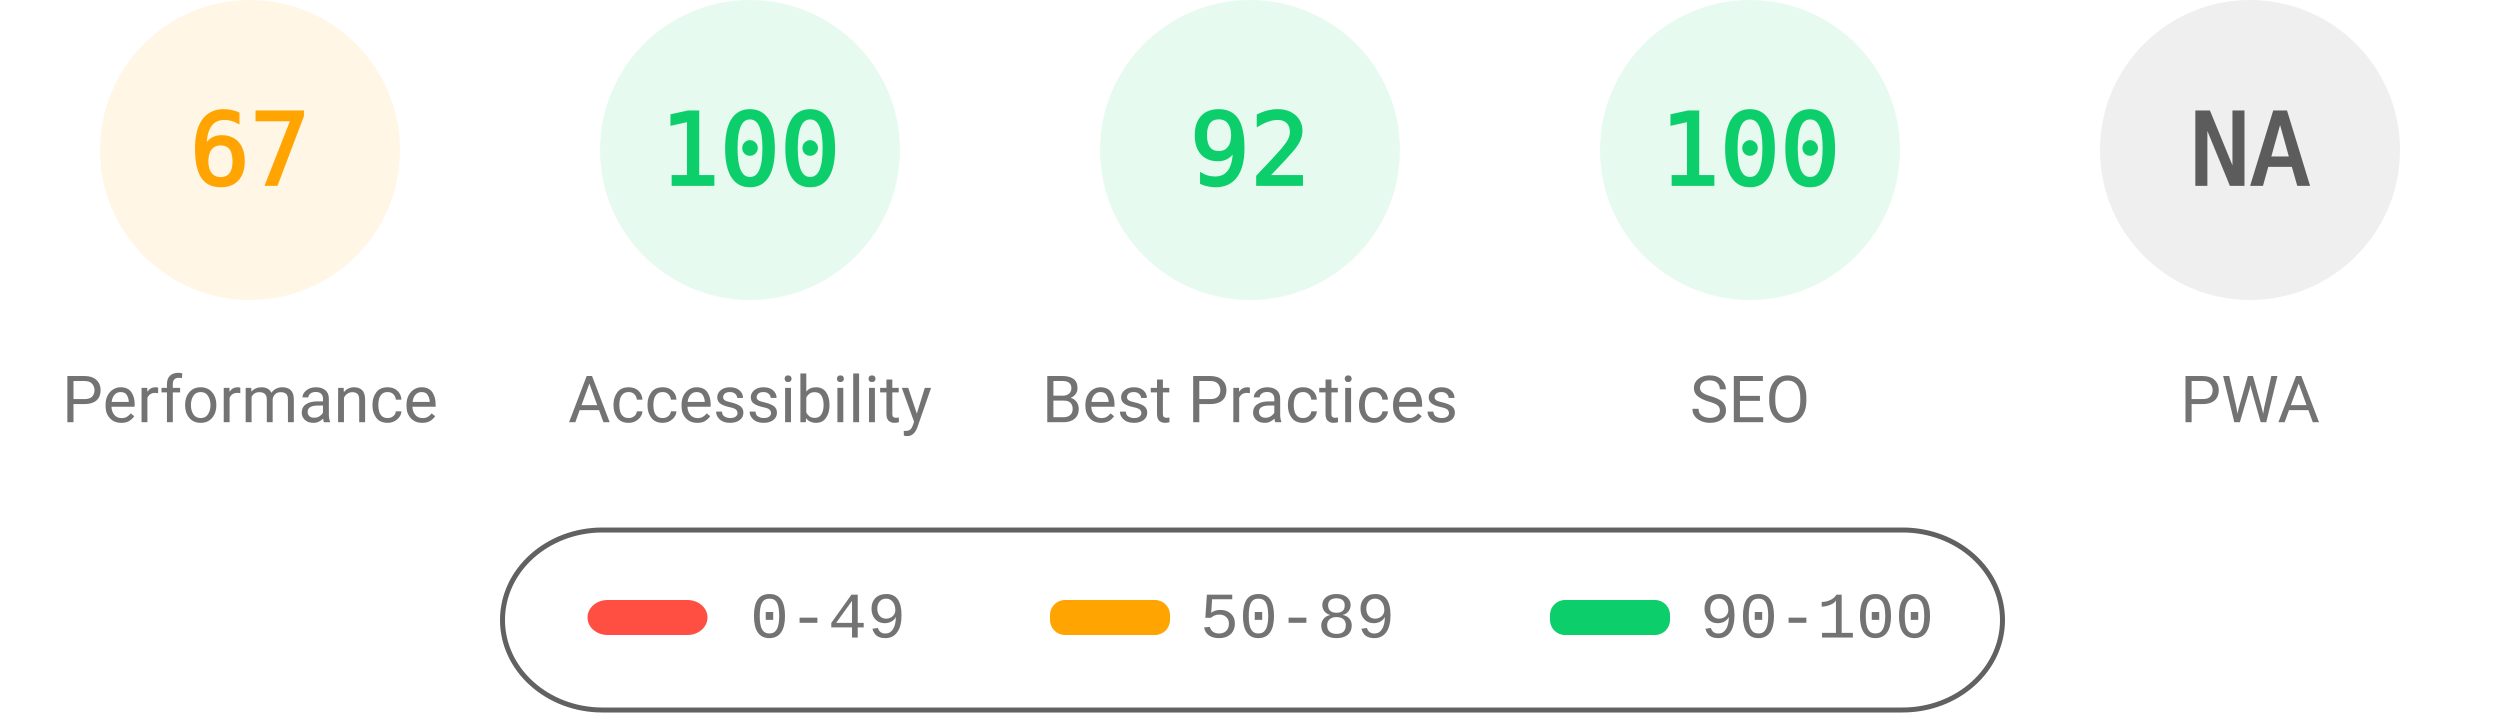
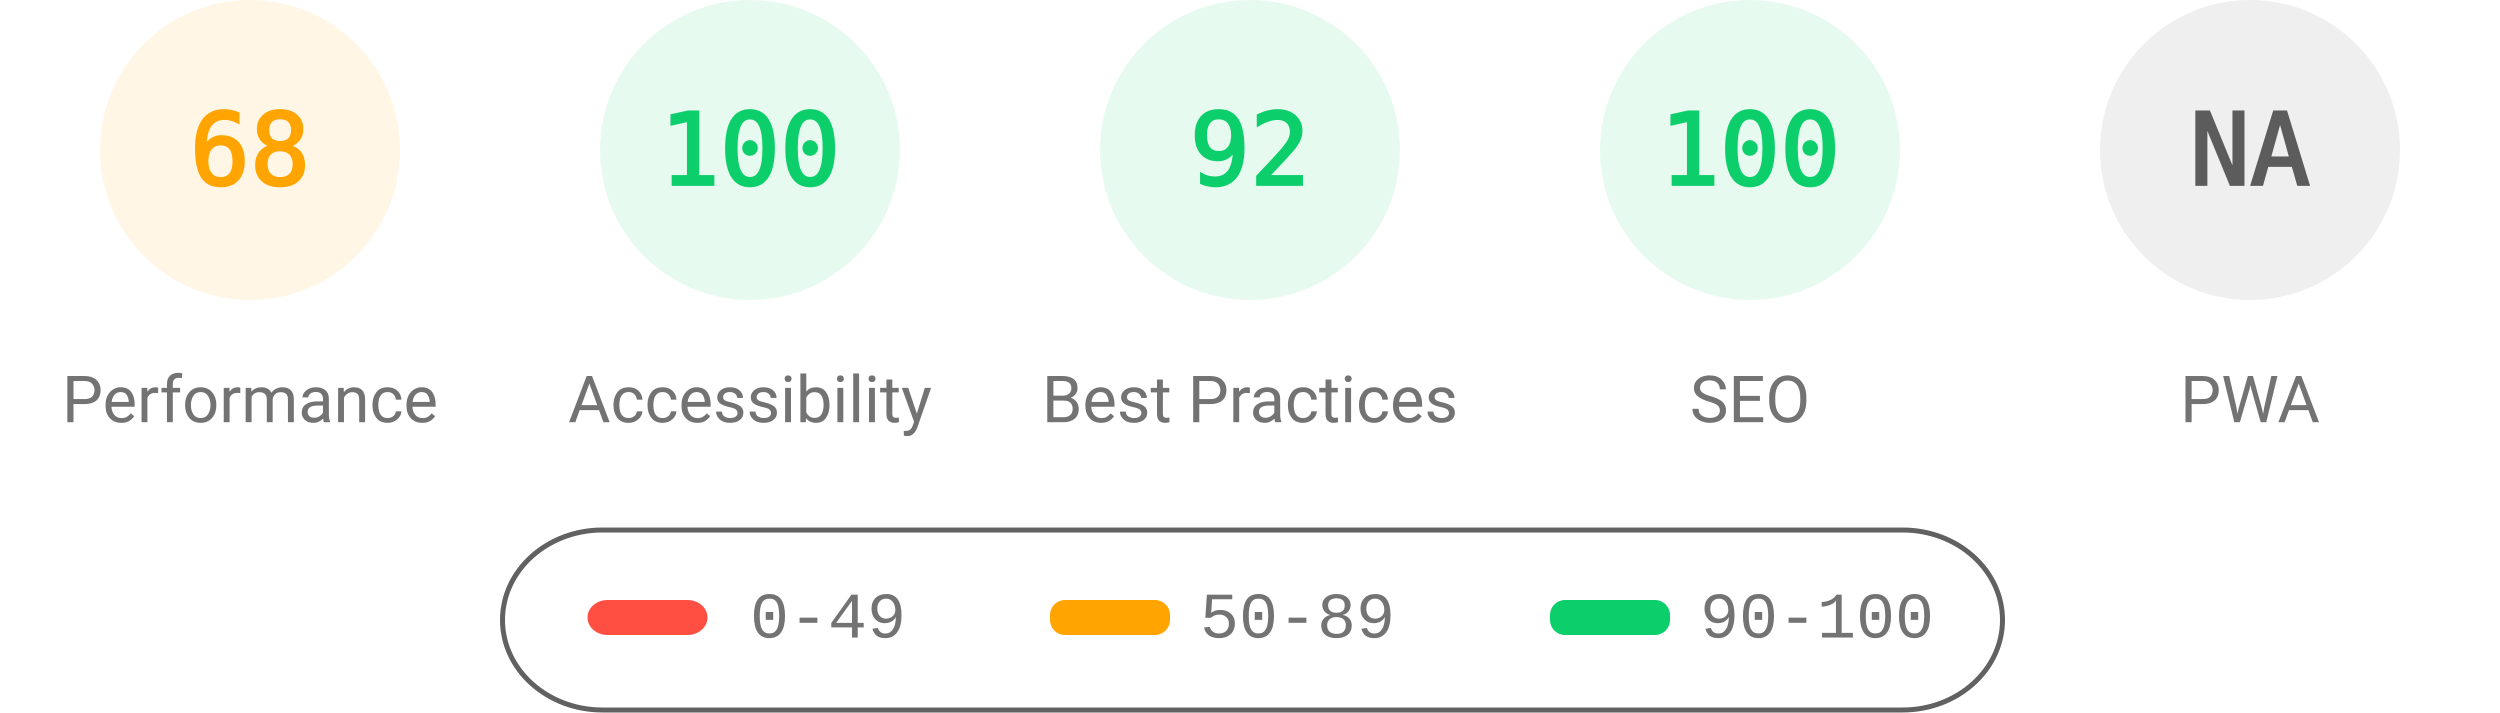
<svg xmlns="http://www.w3.org/2000/svg" fill="none" width="1000" height="285">
  <style>.gauge-base{opacity:.1}.gauge-arc{fill:none;animation-delay:250ms;stroke-linecap:round;transform:rotate(-90deg);transform-origin:100px 60px;animation:load-gauge 1s ease forwards}.guage-text{font-size:40px;font-family:monospace;text-align:center}.guage-red{color:#ff4e42;fill:#ff4e42;stroke:#ff4e42}.guage-orange{color:#ffa400;fill:#ffa400;stroke:#ffa400}.guage-green{color:#0cce6b;fill:#0cce6b;stroke:#0cce6b}.guage-undefined{color:#5c5c5c;fill:#5c5c5c;stroke:#5c5c5c}.guage-title{color:#737373;fill:#737373;stroke:none;font-size:26px;line-height:26px;font-family:Roboto,Halvetica,Arial,sans-serif}@keyframes load-gauge{from{stroke-dasharray:0 352.858}}</style>
  <svg class="guage-div guage-perf guage-orange" viewBox="0 0 200 200" width="200" height="200">
    <circle class="gauge-base" r="56" cx="100" cy="60" stroke-width="8" />
-     <circle class="gauge-arc guage-arc-1" r="56" cx="100" cy="60" stroke-width="8" style="stroke-dasharray:235.745,351.858" />
-     <text class="guage-text" x="100" y="60" alignment-baseline="central" dominant-baseline="central" text-anchor="middle">67</text>
+     <circle class="gauge-arc guage-arc-1" r="56" cx="100" cy="60" stroke-width="8" style="stroke-dasharray:239.263,351.858" />
+     <text class="guage-text" x="100" y="60" alignment-baseline="central" dominant-baseline="central" text-anchor="middle">68</text>
    <text class="guage-title" x="100" y="160" alignment-baseline="central" dominant-baseline="central" text-anchor="middle">Performance</text>
  </svg>
  <svg class="guage-div guage-acc guage-green" viewBox="0 0 200 200" width="200" height="200" x="200">
    <circle class="gauge-base" r="56" cx="100" cy="60" stroke-width="8" />
    <circle class="gauge-arc guage-arc-2" r="56" cx="100" cy="60" stroke-width="8" style="stroke-dasharray:351.858,351.858" />
    <text class="guage-text" x="100" y="60" alignment-baseline="central" dominant-baseline="central" text-anchor="middle">100</text>
    <text class="guage-title" x="100" y="160" alignment-baseline="central" dominant-baseline="central" text-anchor="middle">Accessibility</text>
  </svg>
  <svg class="guage-div guage-best guage-green" viewBox="0 0 200 200" width="200" height="200" x="400">
    <circle class="gauge-base" r="56" cx="100" cy="60" stroke-width="8" />
    <circle class="gauge-arc guage-arc-3" r="56" cx="100" cy="60" stroke-width="8" style="stroke-dasharray:323.709,351.858" />
    <text class="guage-text" x="100" y="60" alignment-baseline="central" dominant-baseline="central" text-anchor="middle">92</text>
    <text class="guage-title" x="100" y="160" alignment-baseline="central" dominant-baseline="central" text-anchor="middle">Best Practices</text>
  </svg>
  <svg class="guage-div guage-seo guage-green" viewBox="0 0 200 200" width="200" height="200" x="600">
    <circle class="gauge-base" r="56" cx="100" cy="60" stroke-width="8" />
    <circle class="gauge-arc guage-arc-4" r="56" cx="100" cy="60" stroke-width="8" style="stroke-dasharray:351.858,351.858" />
    <text class="guage-text" x="100" y="60" alignment-baseline="central" dominant-baseline="central" text-anchor="middle">100</text>
    <text class="guage-title" x="100" y="160" alignment-baseline="central" dominant-baseline="central" text-anchor="middle">SEO</text>
  </svg>
  <svg class="guage-div guage-pwa guage-undefined" viewBox="0 0 200 200" width="200" height="200" x="800">
    <circle class="gauge-base" r="56" cx="100" cy="60" stroke-width="8" />
    <circle class="gauge-arc guage-arc-4" r="56" cx="100" cy="60" stroke-width="8" style="stroke-dasharray:351.858,351.858" />
    <text class="guage-text" x="100" y="60" alignment-baseline="central" dominant-baseline="central" text-anchor="middle">NA</text>
    <text class="guage-title" x="100" y="160" alignment-baseline="central" dominant-baseline="central" text-anchor="middle">PWA</text>
  </svg>
  <svg width="604" height="76" x="200" y="210">
    <path fill="none" id="canvas_background" d="M-1-1h604v80H-1z" />
    <rect fill-opacity="0" stroke="#616161" stroke-width="2" rx="40" id="svg_2" height="72" width="600" y="2" x="1" fill="#000" />
    <rect stroke="#000" rx="8" id="svg_3" height="14" width="48" y="30" x="35" stroke-opacity="null" stroke-width="0" fill="#ff4e42" />
    <rect stroke="#000" rx="6" id="svg_4" height="14" width="48" y="30" x="220" stroke-opacity="null" stroke-width="0" fill="#ffa400" />
    <rect stroke="#000" rx="6" id="svg_5" height="14" width="48" y="30" x="420" stroke-opacity="null" stroke-width="0" fill="#0cce6b" />
    <text xml:space="preserve" text-anchor="start" font-family="'Courier New', Courier, monospace" font-size="26" id="svg_6" y="45" x="100" stroke-opacity="null" stroke-width="0" stroke="#000" fill="#737373">0-49</text>
    <text xml:space="preserve" text-anchor="start" font-family="'Courier New', Courier, monospace" font-size="26" id="svg_7" y="45" x="280" stroke-opacity="null" stroke-width="0" stroke="#000" fill="#737373">50-89</text>
    <text xml:space="preserve" text-anchor="start" font-family="'Courier New', Courier, monospace" font-size="26" id="svg_8" y="45" x="480" stroke-opacity="null" stroke-width="0" stroke="#000" fill="#737373">90-100</text>
  </svg>
</svg>
